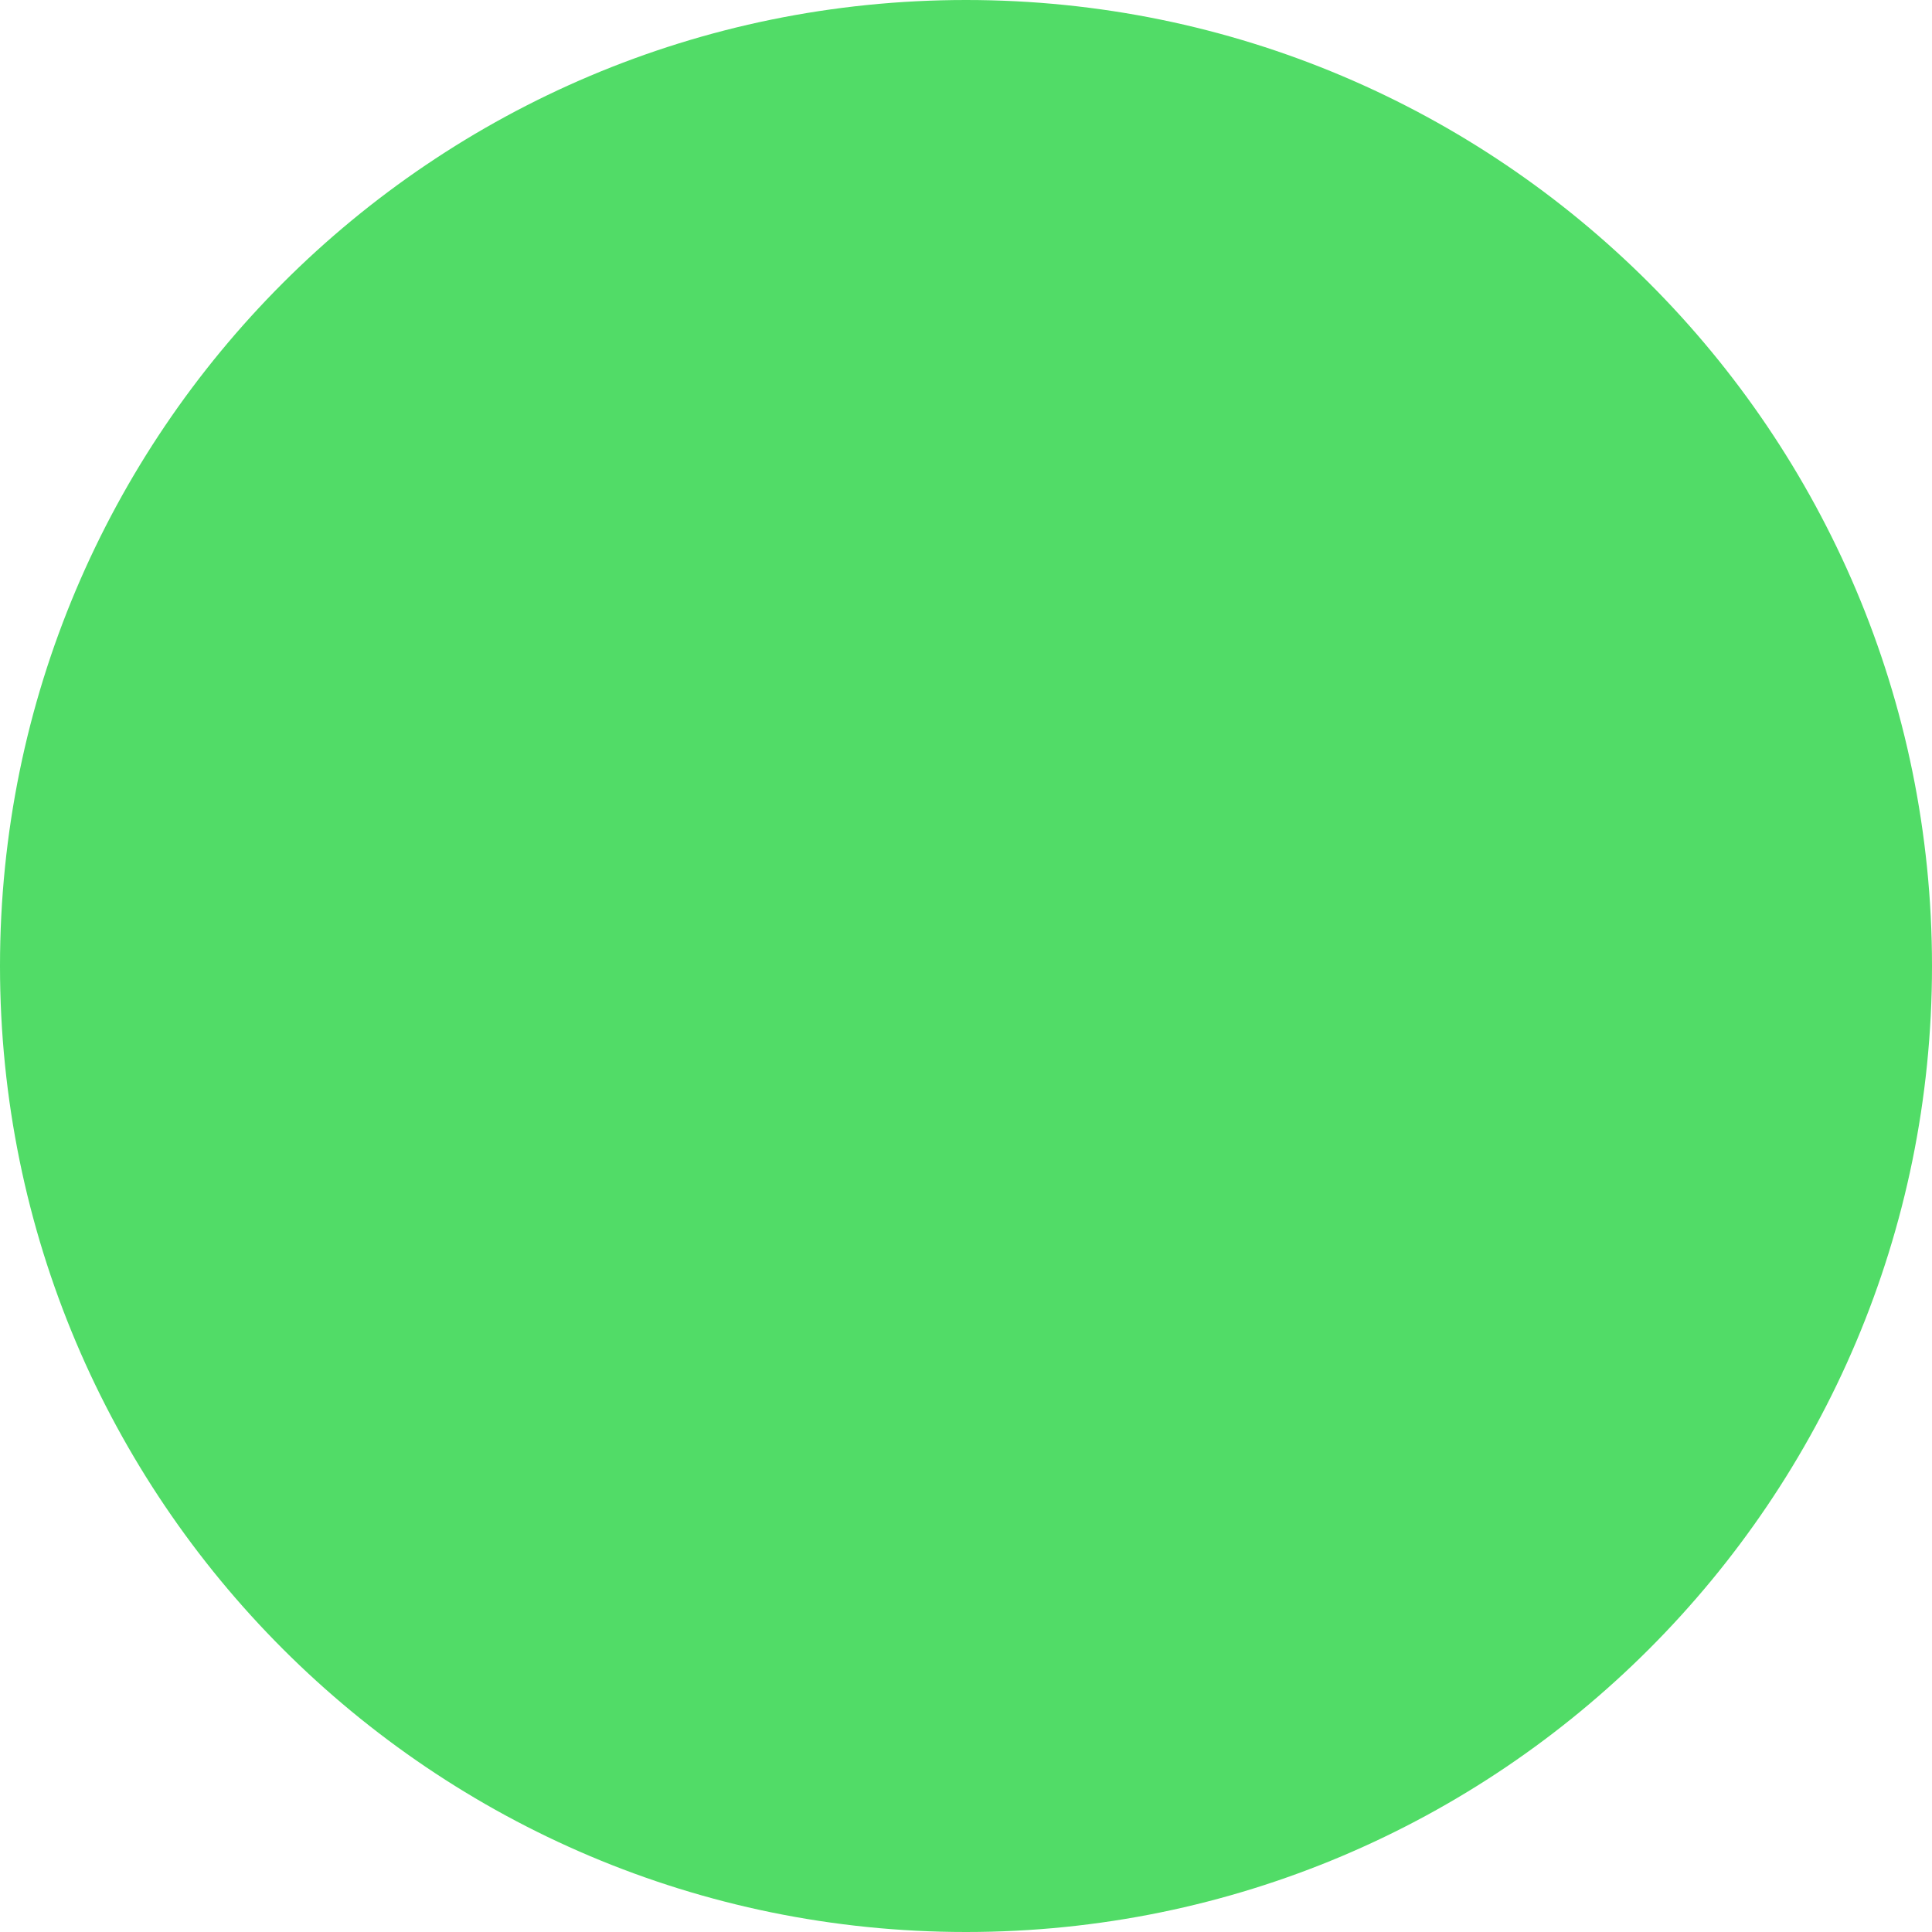
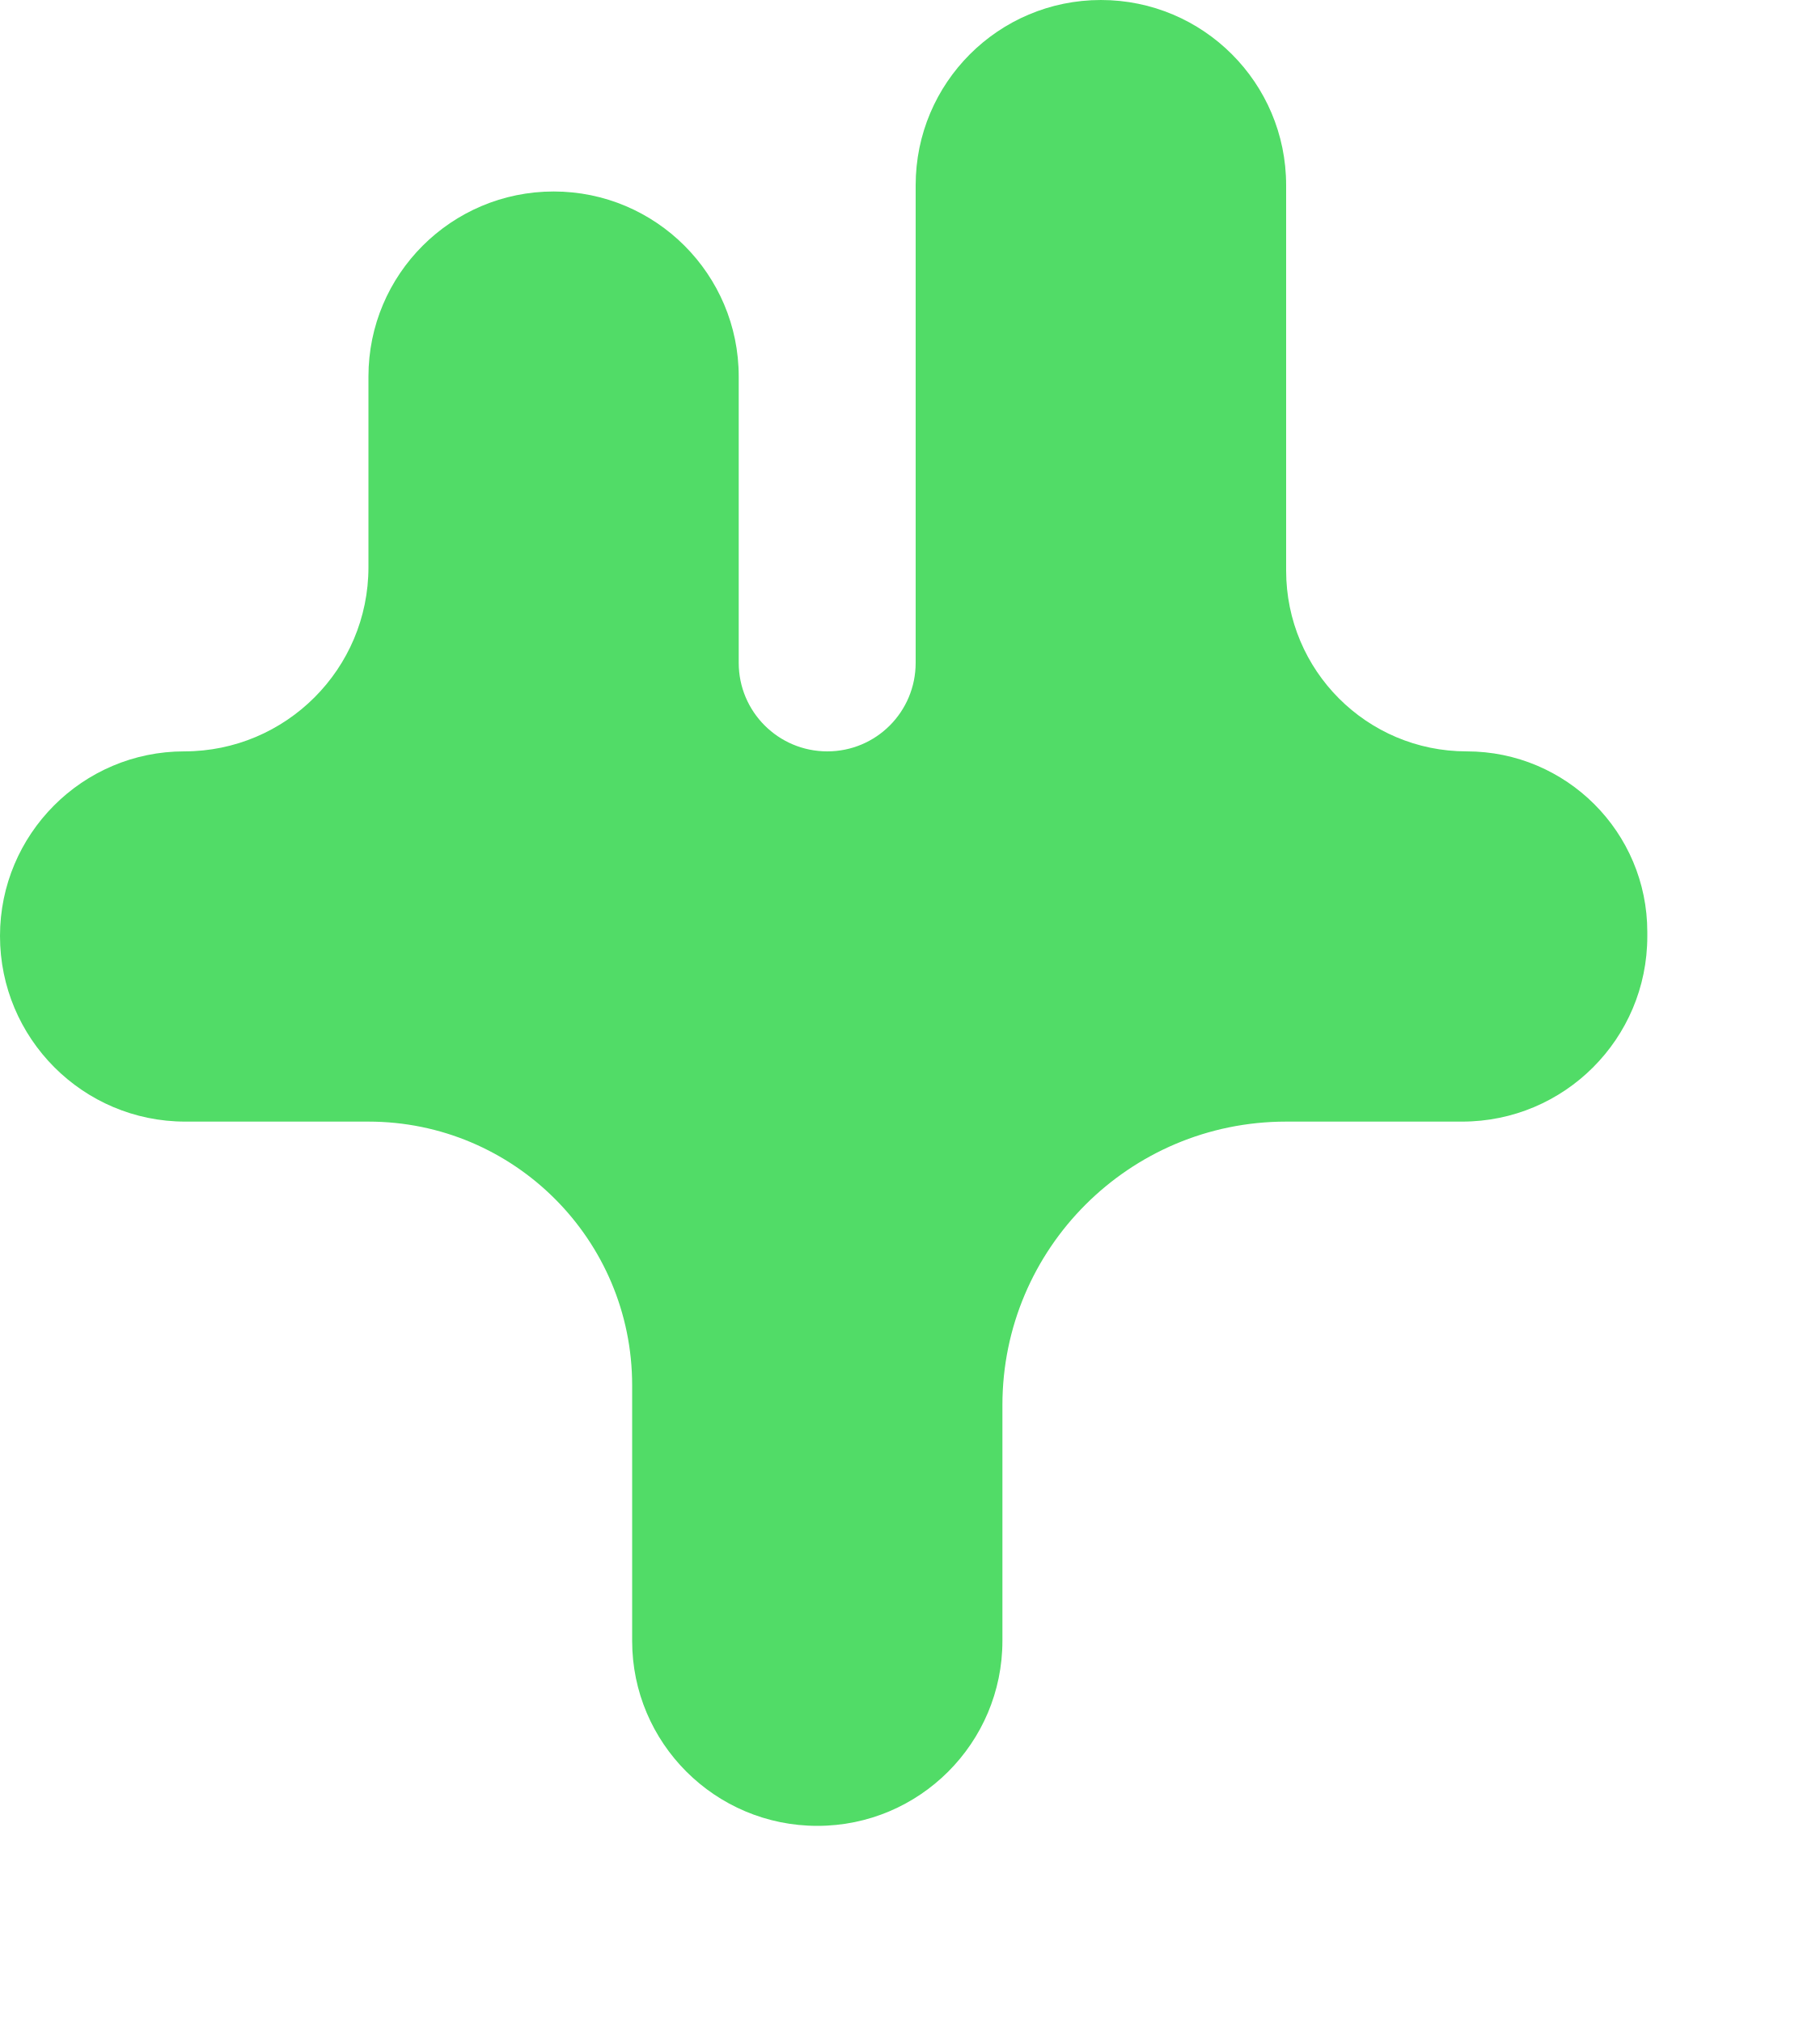
- <svg xmlns="http://www.w3.org/2000/svg" width="12" height="12" viewBox="0 0 12 12" fill="none">
-   <circle cx="6" cy="6" r="6" fill="#51DC67" />
+ <svg xmlns="http://www.w3.org/2000/svg" width="9" height="10" viewBox="0 0 9 10" fill="none">
+   <path fill-rule="evenodd" clip-rule="evenodd" d="M8.146 4.631C8.146 5.137 7.736 5.547 7.23 5.547L6.36 5.547V5.547C5.585 5.547 4.957 6.175 4.957 6.949L4.957 8.115C4.957 8.62 4.547 9.03 4.042 9.03V9.03C3.536 9.03 3.126 8.62 3.126 8.115L3.126 6.851C3.126 6.131 2.542 5.547 1.822 5.547V5.547L0.916 5.547C0.41 5.547 -1.64369e-05 5.135 -1.64148e-05 4.629V4.629C-1.63928e-05 4.126 0.408 3.716 0.911 3.716V3.716C1.414 3.716 1.822 3.308 1.822 2.805L1.822 1.862C1.822 1.357 2.232 0.947 2.738 0.947V0.947C3.243 0.947 3.653 1.357 3.653 1.862L3.653 3.278C3.653 3.52 3.849 3.716 4.091 3.716V3.716C4.333 3.716 4.528 3.52 4.528 3.278L4.528 0.916C4.528 0.41 4.938 -1.40211e-07 5.444 -1.18109e-07V-1.18109e-07C5.95 -9.60066e-08 6.36 0.41 6.36 0.916L6.36 2.822C6.36 3.316 6.759 3.716 7.253 3.716V3.716C7.746 3.716 8.146 4.116 8.146 4.609L8.146 4.631Z" fill="#51DC67" />
</svg>
